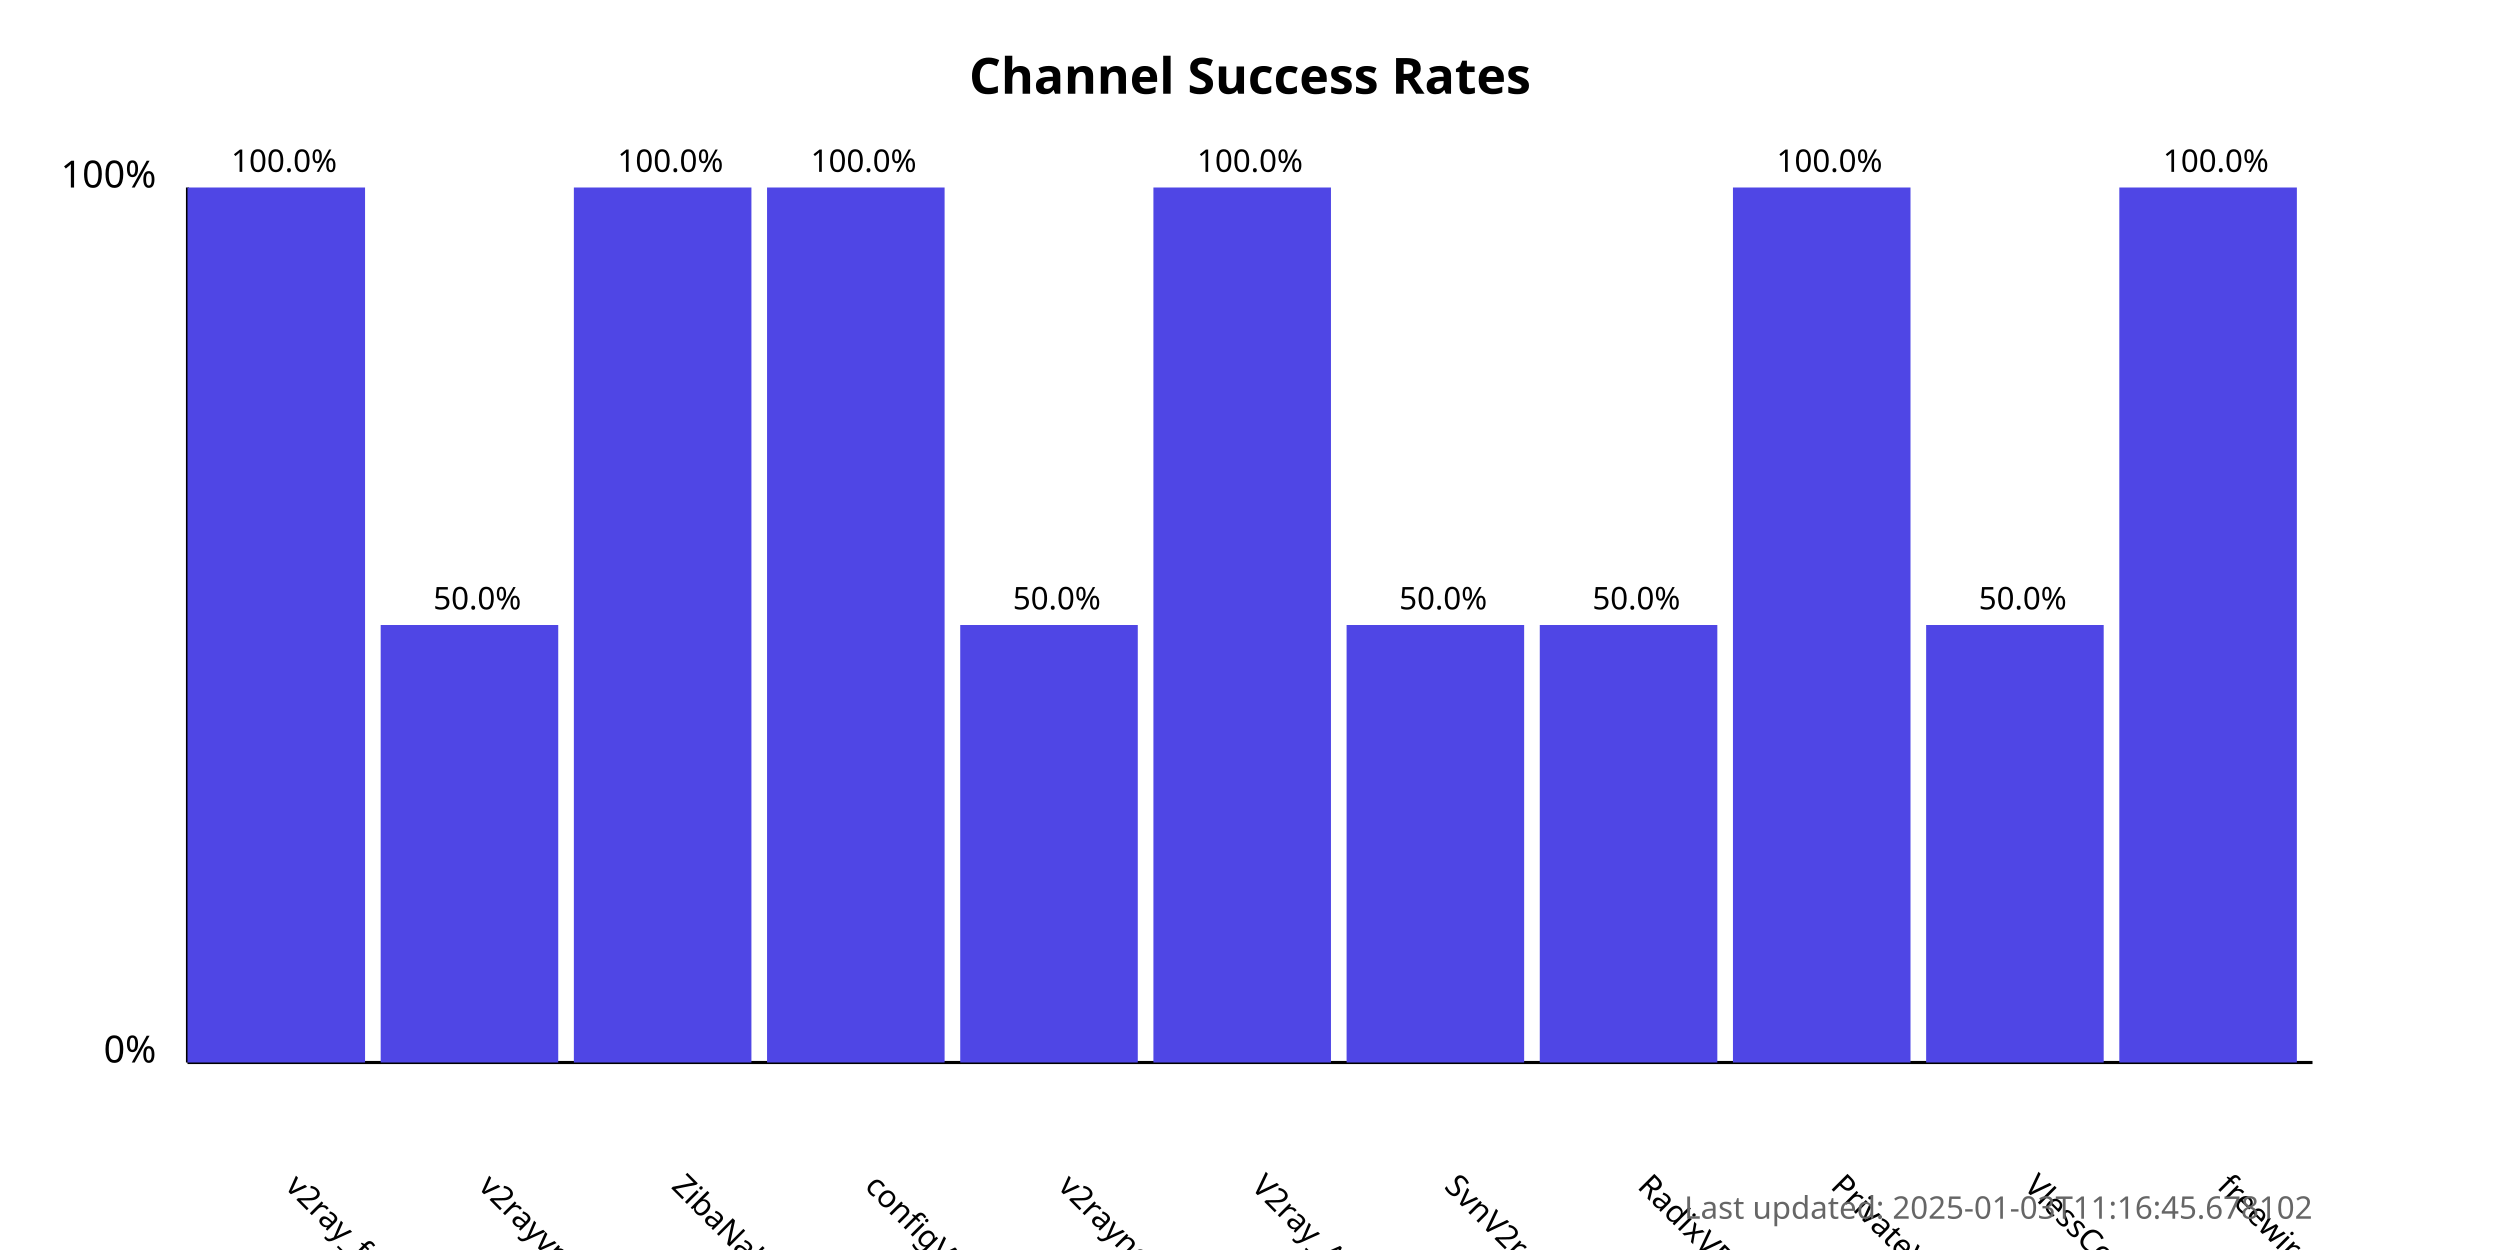
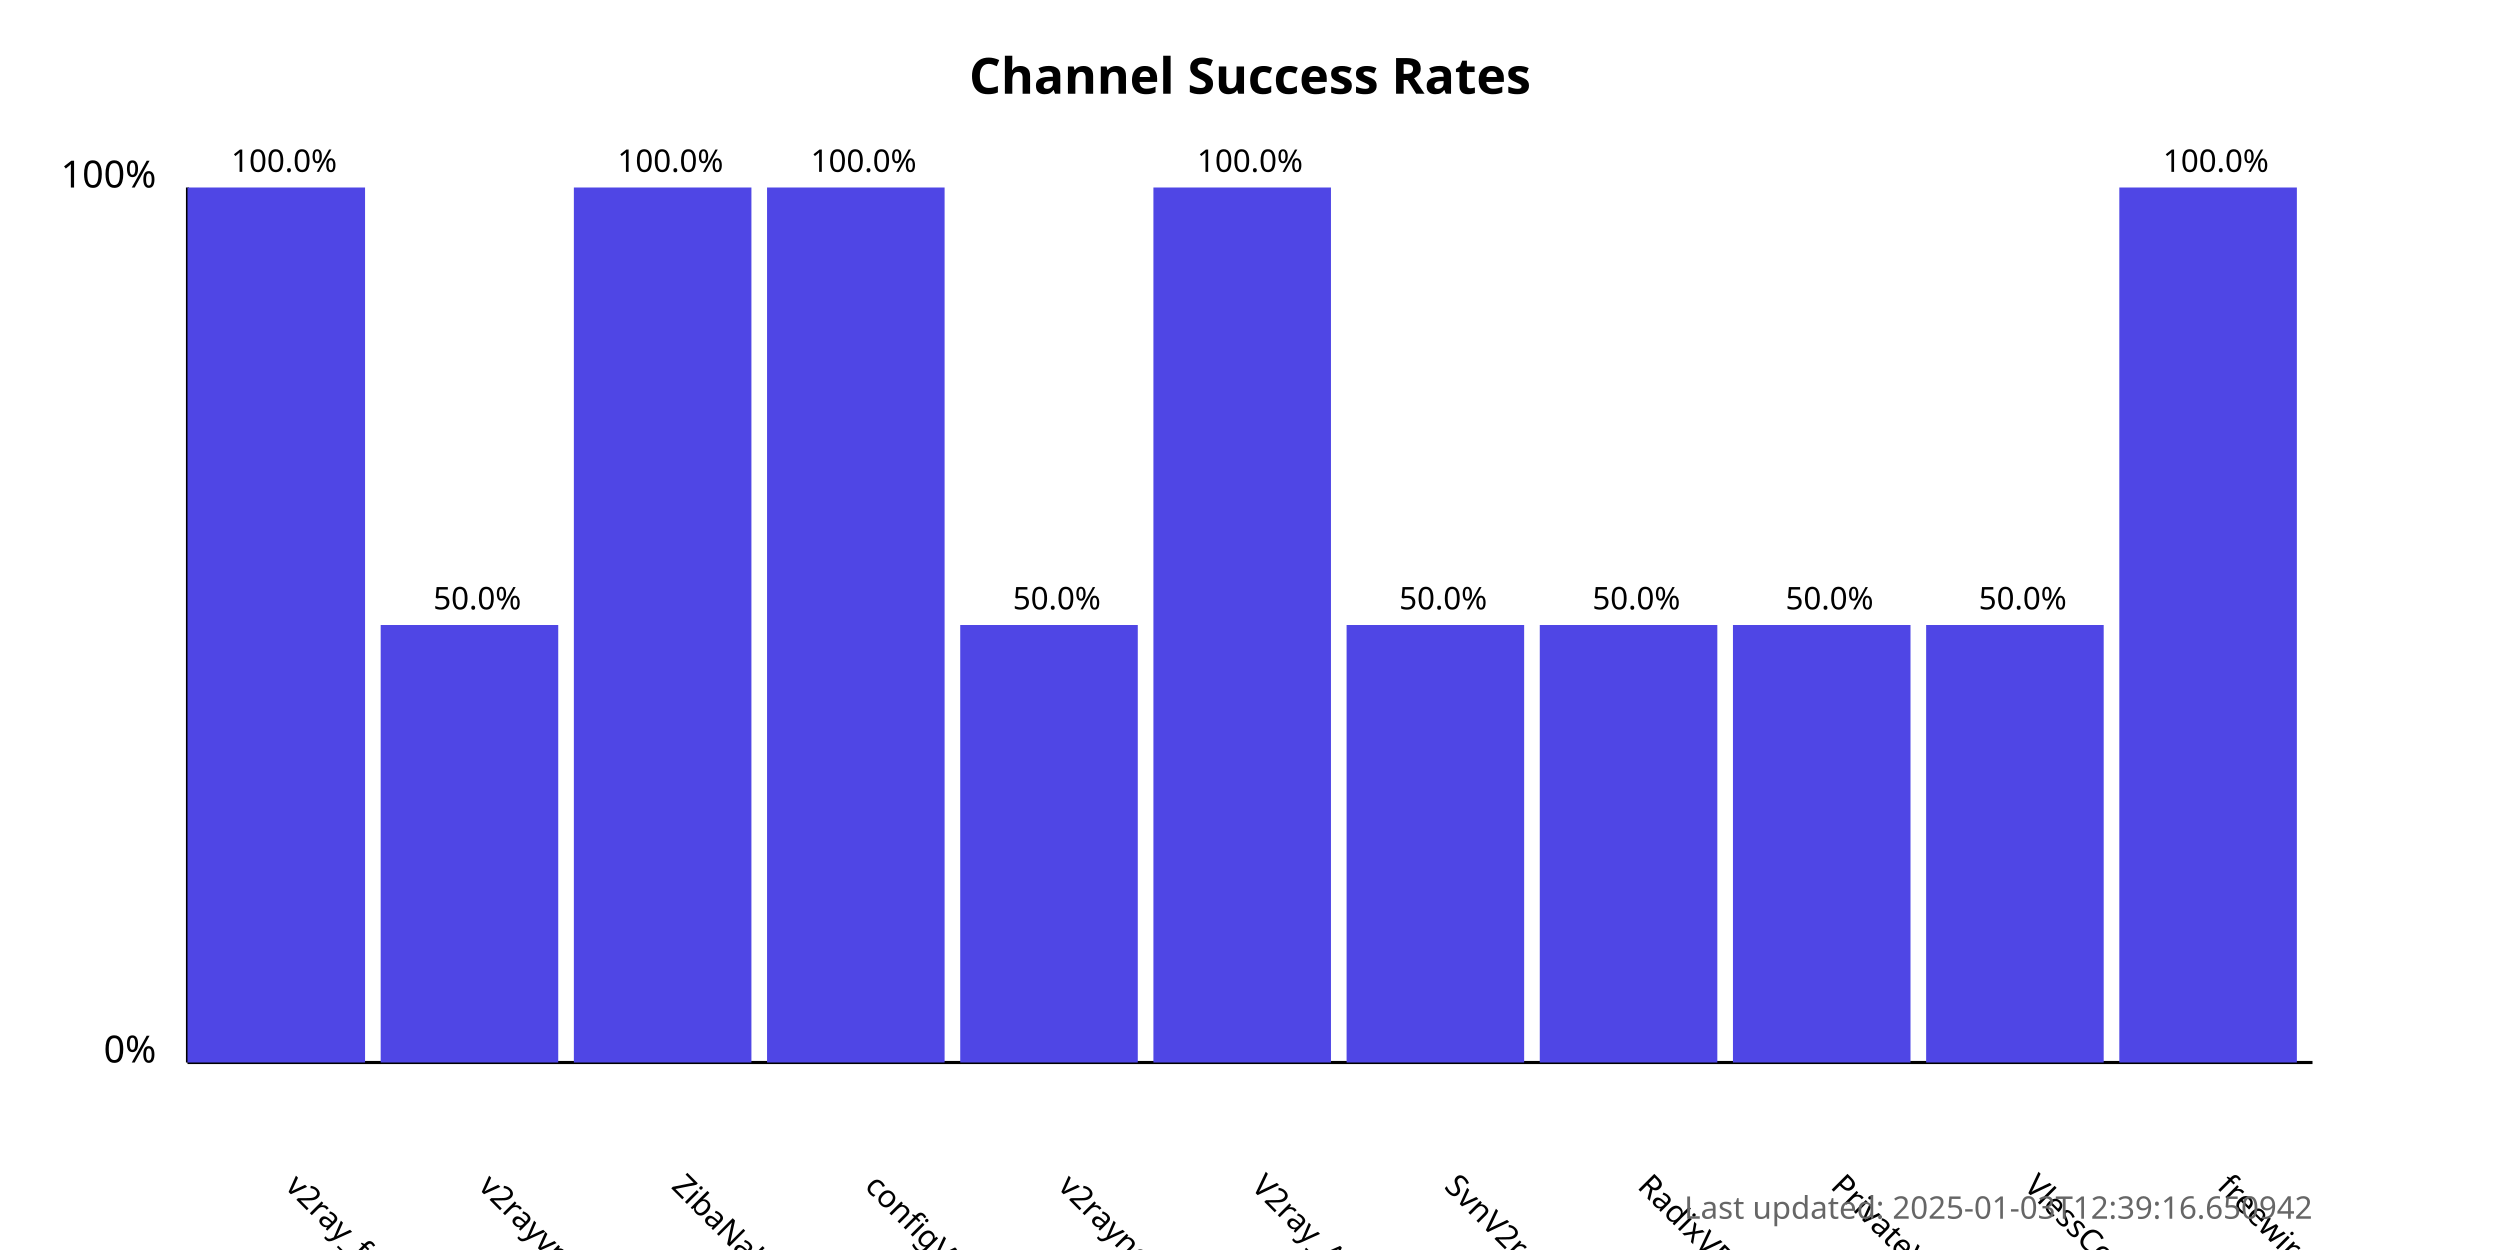
<svg xmlns="http://www.w3.org/2000/svg" width="800" height="400">
  <style>
            .chart-title { font: bold 16px sans-serif; }
            .axis-label { font: 12px sans-serif; }
            .tick-label { font: 10px sans-serif; }
            .bar { fill: #4f46e5; }
            .bar:hover { fill: #6366f1; }
            .timestamp { font: 10px sans-serif; fill: #666; }
        </style>
  <text x="400.0" y="30" text-anchor="middle" class="chart-title">
            Channel Success Rates
        </text>
  <line x1="60" y1="340" x2="60" y2="60" stroke="black" stroke-width="1" />
  <line x1="60" y1="340" x2="740" y2="340" stroke="black" stroke-width="1" />
  <text x="50" y="340" text-anchor="end" class="axis-label">0%</text>
  <text x="50" y="60" text-anchor="end" class="axis-label">100%</text>
  <g>
    <rect x="60" y="60.0" width="56.818" height="280.0" class="bar" />
    <text x="90.909" y="380" transform="rotate(45, 90.90909, 380)" text-anchor="start" class="tick-label">
                v2ray_free_conf
            </text>
    <text x="90.909" y="55.0" text-anchor="middle" class="tick-label">
                100.0%
            </text>
  </g>
  <g>
    <rect x="121.818" y="200.0" width="56.818" height="140.0" class="bar" />
    <text x="152.727" y="380" transform="rotate(45, 152.7273, 380)" text-anchor="start" class="tick-label">
                v2rayvpno
            </text>
    <text x="152.727" y="195.0" text-anchor="middle" class="tick-label">
                50.0%
            </text>
  </g>
  <g>
    <rect x="183.636" y="60.0" width="56.818" height="280.0" class="bar" />
    <text x="214.545" y="380" transform="rotate(45, 214.5455, 380)" text-anchor="start" class="tick-label">
                ZibaNabz
            </text>
    <text x="214.545" y="55.0" text-anchor="middle" class="tick-label">
                100.0%
            </text>
  </g>
  <g>
    <rect x="245.455" y="60.0" width="56.818" height="280.0" class="bar" />
    <text x="276.364" y="380" transform="rotate(45, 276.3636, 380)" text-anchor="start" class="tick-label">
                configV2rayForFree
            </text>
    <text x="276.364" y="55.0" text-anchor="middle" class="tick-label">
                100.0%
            </text>
  </g>
  <g>
    <rect x="307.273" y="200.0" width="56.818" height="140.0" class="bar" />
    <text x="338.182" y="380" transform="rotate(45, 338.1818, 380)" text-anchor="start" class="tick-label">
                v2rayngvpn
            </text>
    <text x="338.182" y="195.0" text-anchor="middle" class="tick-label">
                50.0%
            </text>
  </g>
  <g>
    <rect x="369.091" y="60.0" width="56.818" height="280.0" class="bar" />
    <text x="400.0" y="380" transform="rotate(45, 400.0, 380)" text-anchor="start" class="tick-label">
                V2ray_Alpha
            </text>
    <text x="400.0" y="55.0" text-anchor="middle" class="tick-label">
                100.0%
            </text>
  </g>
  <g>
    <rect x="430.909" y="200.0" width="56.818" height="140.0" class="bar" />
    <text x="461.818" y="380" transform="rotate(45, 461.8182, 380)" text-anchor="start" class="tick-label">
                SvnV2ray
            </text>
    <text x="461.818" y="195.0" text-anchor="middle" class="tick-label">
                50.0%
            </text>
  </g>
  <g>
    <rect x="492.727" y="200.0" width="56.818" height="140.0" class="bar" />
    <text x="523.636" y="380" transform="rotate(45, 523.6364, 380)" text-anchor="start" class="tick-label">
                RadixVPN
            </text>
    <text x="523.636" y="195.0" text-anchor="middle" class="tick-label">
                50.0%
            </text>
  </g>
  <g>
-     <rect x="554.545" y="60.0" width="56.818" height="280.0" class="bar" />
+     <rect x="554.545" y="200.0" width="56.818" height="140.0" class="bar" />
    <text x="585.455" y="380" transform="rotate(45, 585.4545, 380)" text-anchor="start" class="tick-label">
                PrivateVPNs
            </text>
-     <text x="585.455" y="55.0" text-anchor="middle" class="tick-label">
-                 100.0%
+     <text x="585.455" y="195.0" text-anchor="middle" class="tick-label">
+                 50.0%
            </text>
  </g>
  <g>
    <rect x="616.364" y="200.0" width="56.818" height="140.0" class="bar" />
    <text x="647.273" y="380" transform="rotate(45, 647.2727, 380)" text-anchor="start" class="tick-label">
                VlessConfig
            </text>
    <text x="647.273" y="195.0" text-anchor="middle" class="tick-label">
                50.0%
            </text>
  </g>
  <g>
    <rect x="678.182" y="60.0" width="56.818" height="280.0" class="bar" />
    <text x="709.091" y="380" transform="rotate(45, 709.0909, 380)" text-anchor="start" class="tick-label">
                freewireguard
            </text>
    <text x="709.091" y="55.0" text-anchor="middle" class="tick-label">
                100.0%
            </text>
  </g>
  <text x="740" y="390" text-anchor="end" class="timestamp">
-             Last updated: 2025-01-03T11:16:45.678102
+             Last updated: 2025-01-03T12:39:16.650942
        </text>
</svg>
